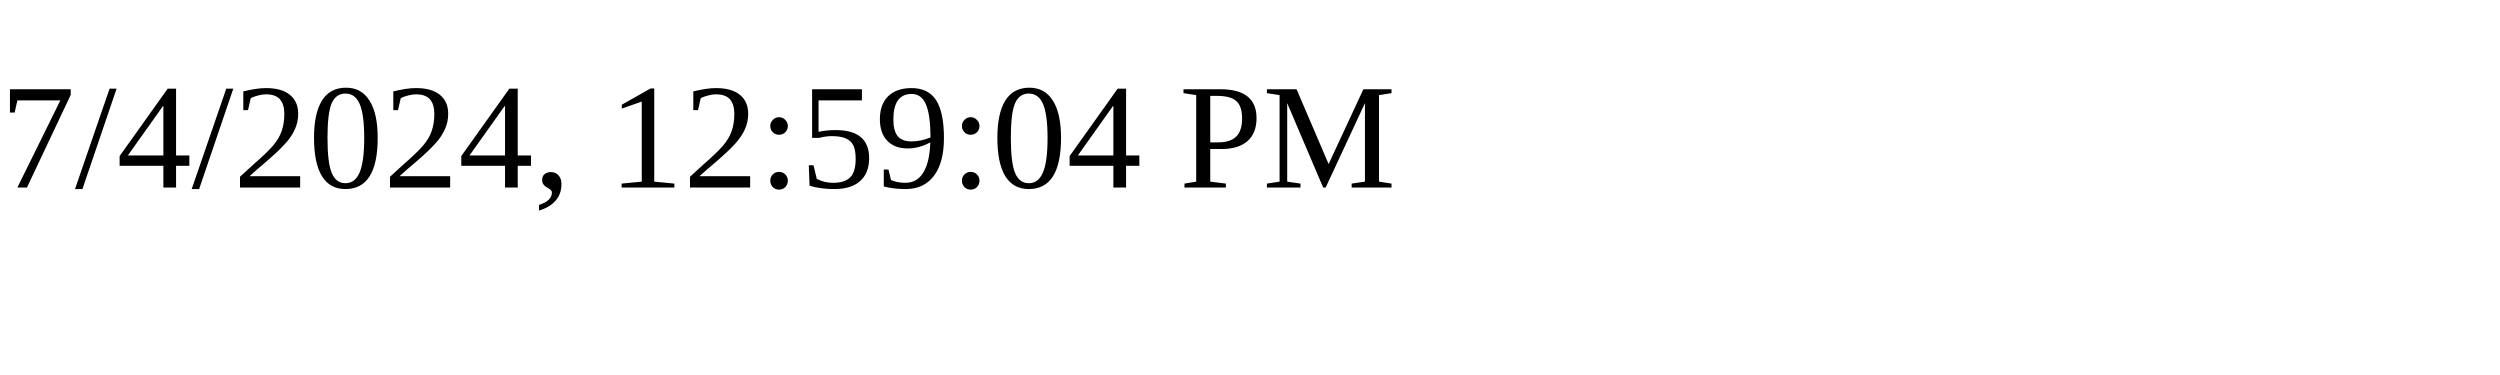
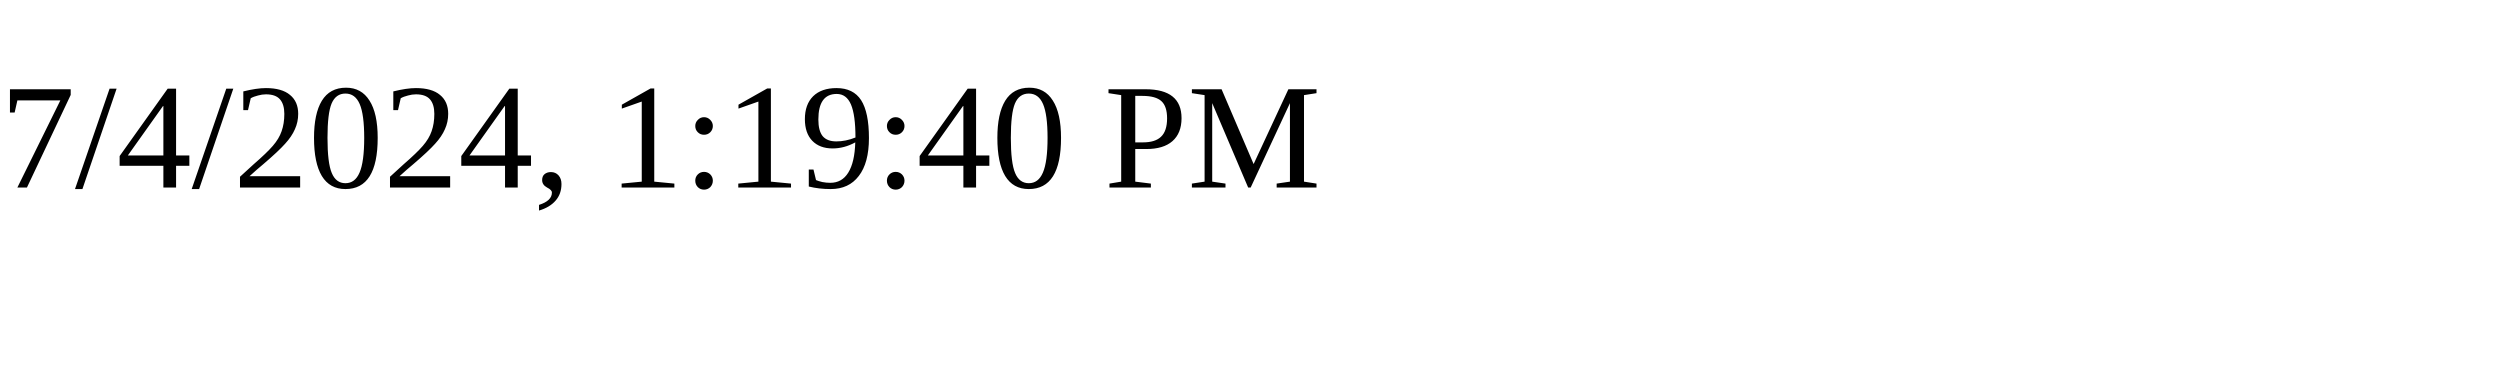
<svg xmlns="http://www.w3.org/2000/svg" height="30" width="200">
-   <text x="0" y="15">7/4/2024, 12:59:04 PM</text>
+   <text x="0" y="15">7/4/2024, 1:19:40 PM</text>
</svg>
